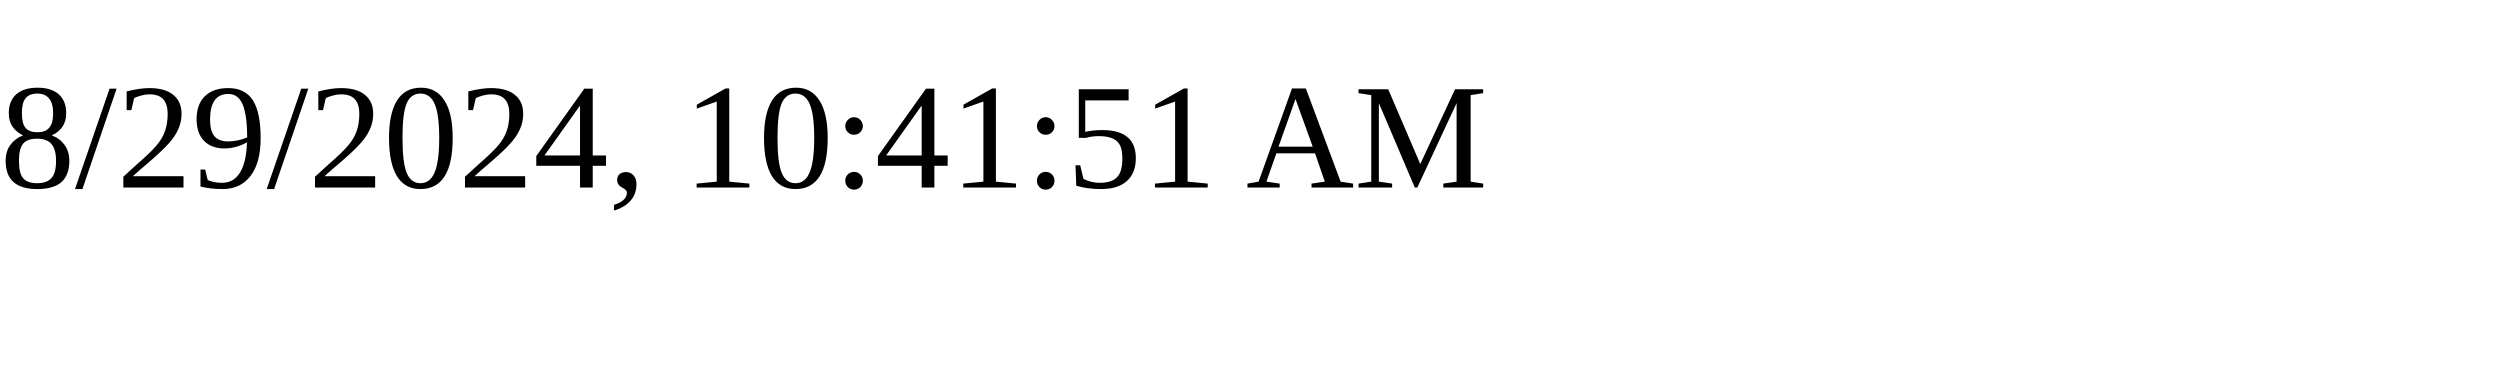
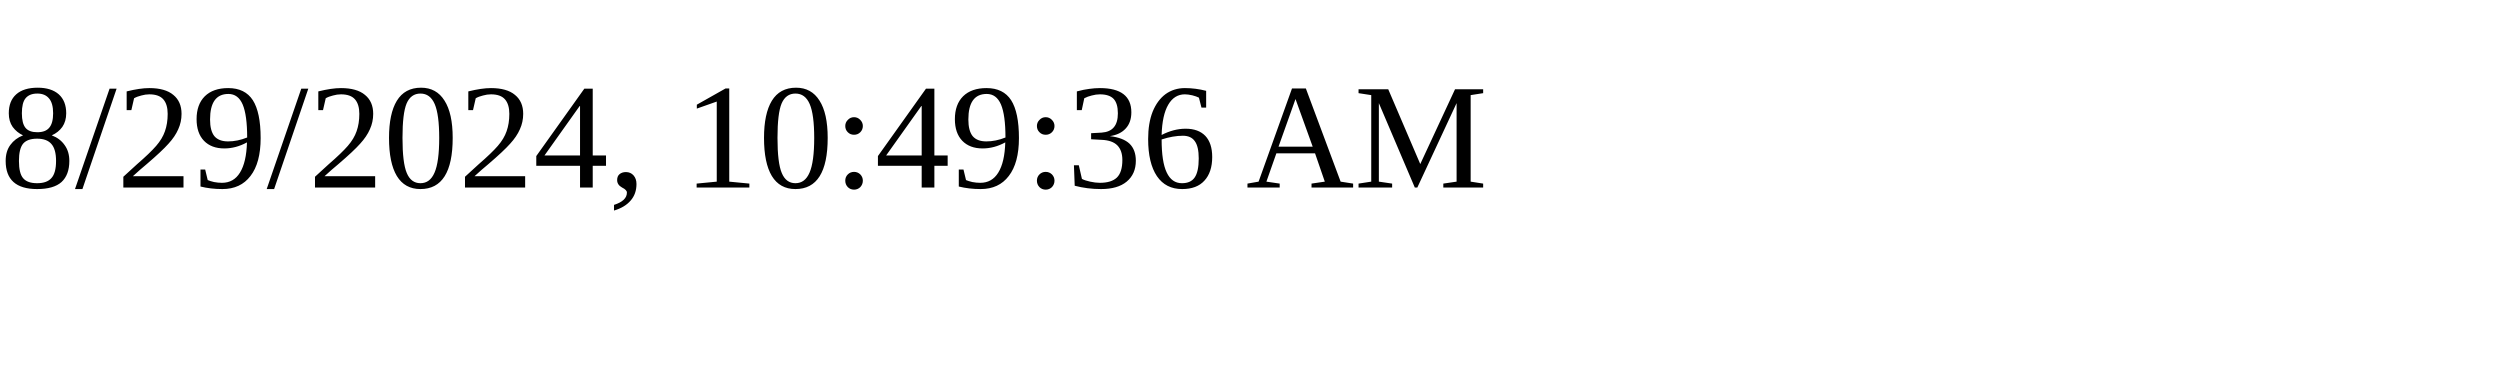
<svg xmlns="http://www.w3.org/2000/svg" height="30" width="200">
-   <text x="0" y="15">8/29/2024, 10:41:51 AM</text>
+   <text x="0" y="15">8/29/2024, 10:49:36 AM</text>
</svg>
